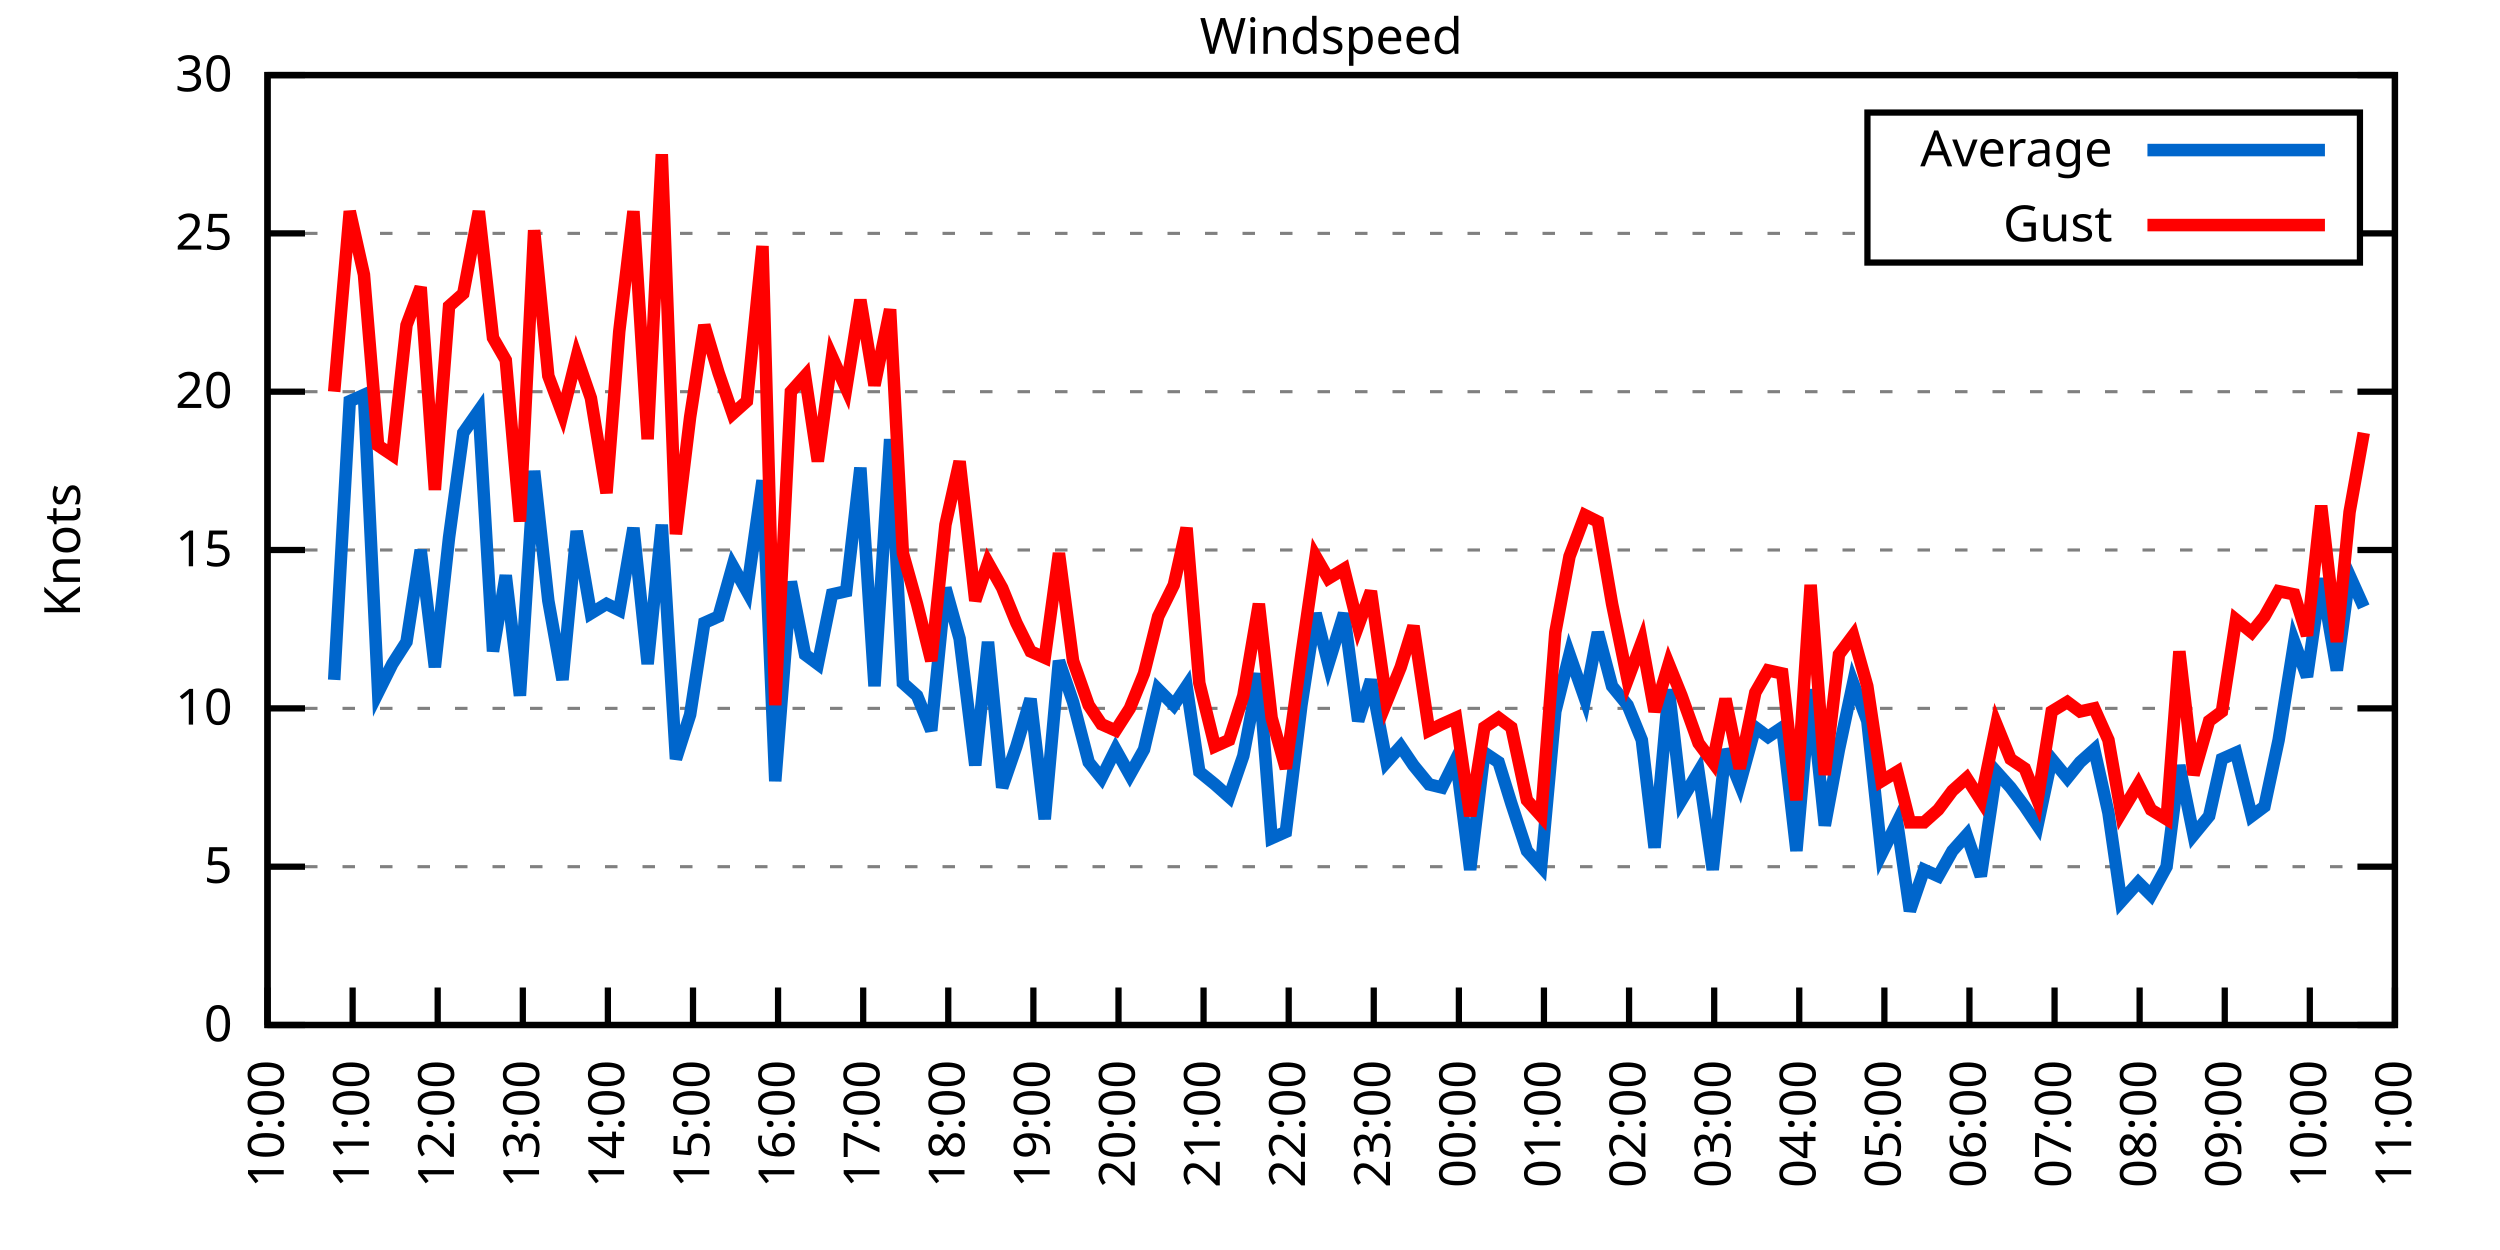
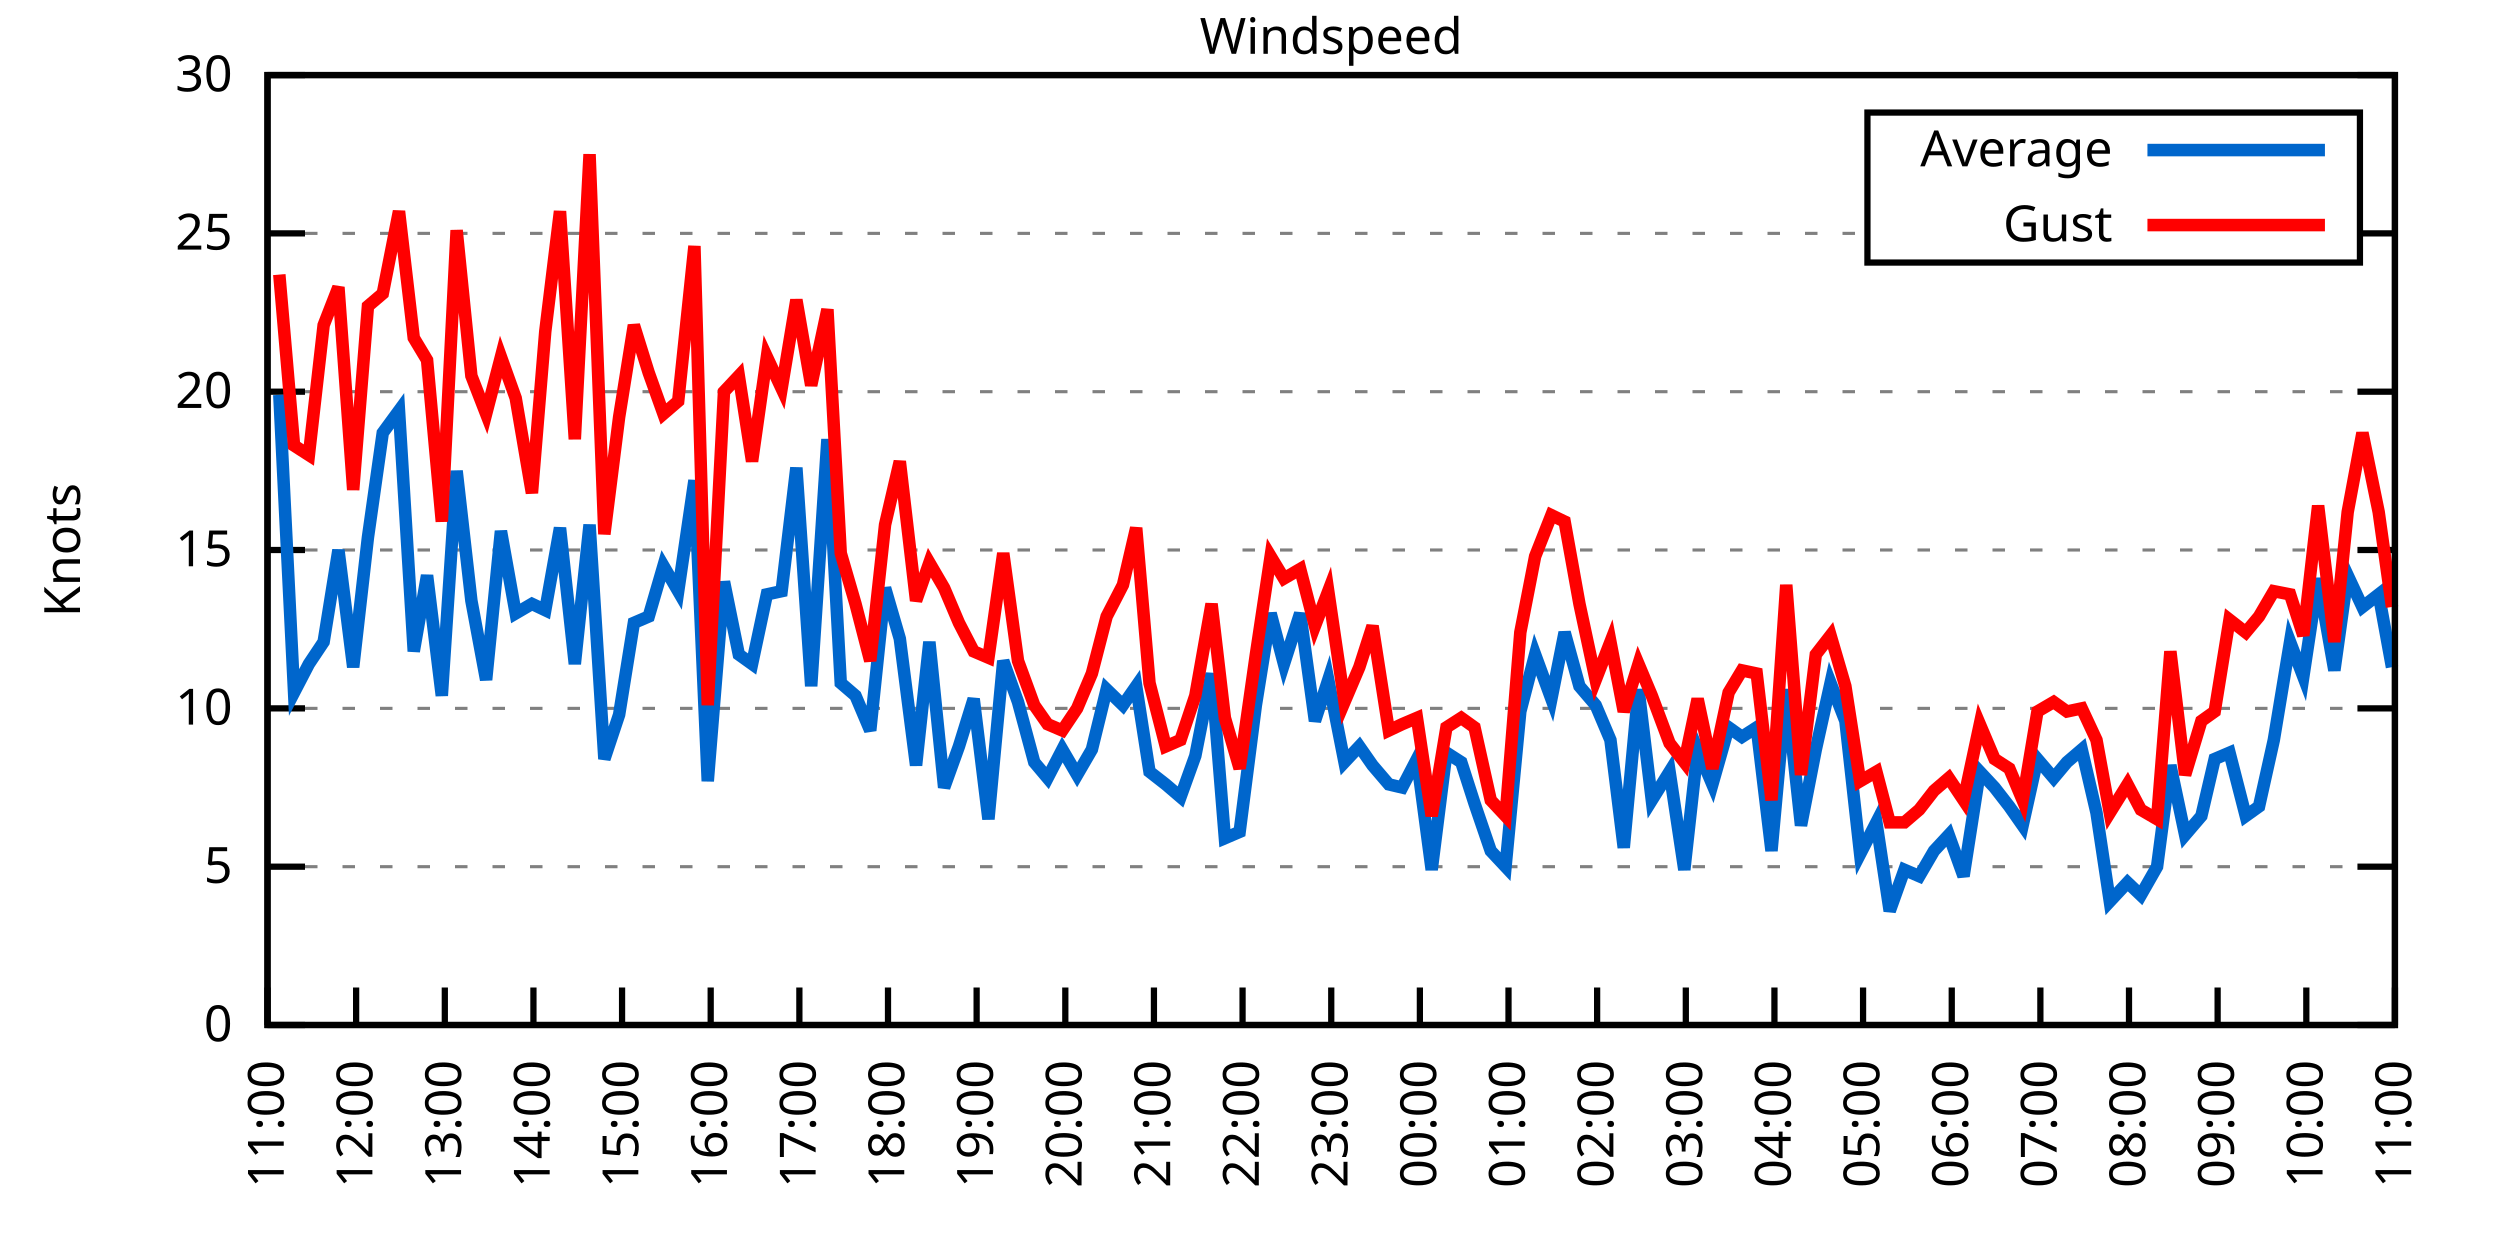
<svg xmlns="http://www.w3.org/2000/svg" xmlns:xlink="http://www.w3.org/1999/xlink" width="400" height="200" viewBox="0 0 400 200">
  <g id="gnuplot_canvas">
    <rect x="0" y="0" width="400" height="200" fill="none" />
    <defs>
      <circle id="gpDot" r="0.5" stroke-width="0.5" stroke="currentColor" />
      <path id="gpPt0" stroke-width="0.333" stroke="currentColor" d="M-1,0 h2 M0,-1 v2" />
      <path id="gpPt1" stroke-width="0.333" stroke="currentColor" d="M-1,-1 L1,1 M1,-1 L-1,1" />
      <path id="gpPt2" stroke-width="0.333" stroke="currentColor" d="M-1,0 L1,0 M0,-1 L0,1 M-1,-1 L1,1 M-1,1 L1,-1" />
      <rect id="gpPt3" stroke-width="0.333" stroke="currentColor" x="-1" y="-1" width="2" height="2" />
      <rect id="gpPt4" stroke-width="0.333" stroke="currentColor" fill="currentColor" x="-1" y="-1" width="2" height="2" />
      <circle id="gpPt5" stroke-width="0.333" stroke="currentColor" cx="0" cy="0" r="1" />
      <use xlink:href="#gpPt5" id="gpPt6" fill="currentColor" stroke="none" />
      <path id="gpPt7" stroke-width="0.333" stroke="currentColor" d="M0,-1.33 L-1.33,0.67 L1.33,0.67 z" />
      <use xlink:href="#gpPt7" id="gpPt8" fill="currentColor" stroke="none" />
      <use xlink:href="#gpPt7" id="gpPt9" stroke="currentColor" transform="rotate(180)" />
      <use xlink:href="#gpPt9" id="gpPt10" fill="currentColor" stroke="none" />
      <use xlink:href="#gpPt3" id="gpPt11" stroke="currentColor" transform="rotate(45)" />
      <use xlink:href="#gpPt11" id="gpPt12" fill="currentColor" stroke="none" />
      <path id="gpPt13" stroke-width="0.333" stroke="currentColor" d="M0,1.330 L1.265,0.411 L0.782,-1.067 L-0.782,-1.076 L-1.265,0.411 z" />
      <use xlink:href="#gpPt13" id="gpPt14" fill="currentColor" stroke="none" />
      <filter id="textbox" filterUnits="objectBoundingBox" x="0" y="0" height="1" width="1">
        <feFlood flood-color="white" flood-opacity="1" result="bgnd" />
        <feComposite in="SourceGraphic" in2="bgnd" operator="atop" />
      </filter>
      <filter id="greybox" filterUnits="objectBoundingBox" x="0" y="0" height="1" width="1">
        <feFlood flood-color="lightgrey" flood-opacity="1" result="grey" />
        <feComposite in="SourceGraphic" in2="grey" operator="atop" />
      </filter>
    </defs>
    <g fill="none" color="white" stroke="currentColor" stroke-width="1.00" stroke-linecap="butt" stroke-linejoin="miter">
</g>
    <g fill="none" color="black" stroke="currentColor" stroke-width="1.00" stroke-linecap="butt" stroke-linejoin="miter">
      <g stroke="none" shape-rendering="crispEdges">
        <polygon fill="rgb(255, 255, 255)" points="42.80,164.00 383.18,164.00 383.18,12.02 42.80,12.02 " />
      </g>
    </g>
    <g fill="none" color="black" stroke="currentColor" stroke-width="1.00" stroke-linecap="butt" stroke-linejoin="miter">
</g>
    <g fill="none" color="black" stroke="black" stroke-width="0.50" stroke-linecap="butt" stroke-linejoin="miter">
</g>
    <g fill="none" color="gray" stroke="currentColor" stroke-width="0.50" stroke-linecap="butt" stroke-linejoin="miter">
      <path stroke="gray" stroke-dasharray="2,4" class="gridline" d="M42.80,164.00 L383.19,164.00  " />
    </g>
    <g fill="none" color="gray" stroke="gray" stroke-width="1.00" stroke-linecap="butt" stroke-linejoin="miter">
</g>
    <g fill="none" color="black" stroke="currentColor" stroke-width="1.00" stroke-linecap="butt" stroke-linejoin="miter">
      <path stroke="black" d="M42.80,164.00 L48.80,164.00 M383.19,164.00 L377.19,164.00  " />
      <g transform="translate(37.20,166.60)" stroke="none" fill="black" font-family="Sans" font-size="8.00" text-anchor="end">
        <text>
          <tspan font-family="Sans"> 0</tspan>
        </text>
      </g>
    </g>
    <g fill="none" color="black" stroke="currentColor" stroke-width="1.00" stroke-linecap="butt" stroke-linejoin="miter">
</g>
    <g fill="none" color="black" stroke="black" stroke-width="0.50" stroke-linecap="butt" stroke-linejoin="miter">
</g>
    <g fill="none" color="gray" stroke="currentColor" stroke-width="0.50" stroke-linecap="butt" stroke-linejoin="miter">
      <path stroke="gray" stroke-dasharray="2,4" class="gridline" d="M42.80,138.67 L383.19,138.67  " />
    </g>
    <g fill="none" color="gray" stroke="gray" stroke-width="1.00" stroke-linecap="butt" stroke-linejoin="miter">
</g>
    <g fill="none" color="black" stroke="currentColor" stroke-width="1.00" stroke-linecap="butt" stroke-linejoin="miter">
      <path stroke="black" d="M42.80,138.67 L48.80,138.67 M383.19,138.67 L377.19,138.67  " />
      <g transform="translate(37.20,141.27)" stroke="none" fill="black" font-family="Sans" font-size="8.00" text-anchor="end">
        <text>
          <tspan font-family="Sans"> 5</tspan>
        </text>
      </g>
    </g>
    <g fill="none" color="black" stroke="currentColor" stroke-width="1.00" stroke-linecap="butt" stroke-linejoin="miter">
</g>
    <g fill="none" color="black" stroke="black" stroke-width="0.50" stroke-linecap="butt" stroke-linejoin="miter">
</g>
    <g fill="none" color="gray" stroke="currentColor" stroke-width="0.50" stroke-linecap="butt" stroke-linejoin="miter">
      <path stroke="gray" stroke-dasharray="2,4" class="gridline" d="M42.80,113.34 L383.19,113.34  " />
    </g>
    <g fill="none" color="gray" stroke="gray" stroke-width="1.00" stroke-linecap="butt" stroke-linejoin="miter">
</g>
    <g fill="none" color="black" stroke="currentColor" stroke-width="1.00" stroke-linecap="butt" stroke-linejoin="miter">
      <path stroke="black" d="M42.80,113.34 L48.80,113.34 M383.19,113.34 L377.19,113.34  " />
      <g transform="translate(37.20,115.94)" stroke="none" fill="black" font-family="Sans" font-size="8.00" text-anchor="end">
        <text>
          <tspan font-family="Sans"> 10</tspan>
        </text>
      </g>
    </g>
    <g fill="none" color="black" stroke="currentColor" stroke-width="1.00" stroke-linecap="butt" stroke-linejoin="miter">
</g>
    <g fill="none" color="black" stroke="black" stroke-width="0.50" stroke-linecap="butt" stroke-linejoin="miter">
</g>
    <g fill="none" color="gray" stroke="currentColor" stroke-width="0.50" stroke-linecap="butt" stroke-linejoin="miter">
      <path stroke="gray" stroke-dasharray="2,4" class="gridline" d="M42.80,88.00 L383.19,88.00  " />
    </g>
    <g fill="none" color="gray" stroke="gray" stroke-width="1.00" stroke-linecap="butt" stroke-linejoin="miter">
</g>
    <g fill="none" color="black" stroke="currentColor" stroke-width="1.00" stroke-linecap="butt" stroke-linejoin="miter">
      <path stroke="black" d="M42.80,88.00 L48.80,88.00 M383.19,88.00 L377.19,88.00  " />
      <g transform="translate(37.20,90.60)" stroke="none" fill="black" font-family="Sans" font-size="8.00" text-anchor="end">
        <text>
          <tspan font-family="Sans"> 15</tspan>
        </text>
      </g>
    </g>
    <g fill="none" color="black" stroke="currentColor" stroke-width="1.00" stroke-linecap="butt" stroke-linejoin="miter">
</g>
    <g fill="none" color="black" stroke="black" stroke-width="0.50" stroke-linecap="butt" stroke-linejoin="miter">
</g>
    <g fill="none" color="gray" stroke="currentColor" stroke-width="0.50" stroke-linecap="butt" stroke-linejoin="miter">
      <path stroke="gray" stroke-dasharray="2,4" class="gridline" d="M42.80,62.67 L383.19,62.67  " />
    </g>
    <g fill="none" color="gray" stroke="gray" stroke-width="1.00" stroke-linecap="butt" stroke-linejoin="miter">
</g>
    <g fill="none" color="black" stroke="currentColor" stroke-width="1.00" stroke-linecap="butt" stroke-linejoin="miter">
      <path stroke="black" d="M42.80,62.67 L48.80,62.67 M383.19,62.67 L377.19,62.67  " />
      <g transform="translate(37.20,65.27)" stroke="none" fill="black" font-family="Sans" font-size="8.00" text-anchor="end">
        <text>
          <tspan font-family="Sans"> 20</tspan>
        </text>
      </g>
    </g>
    <g fill="none" color="black" stroke="currentColor" stroke-width="1.00" stroke-linecap="butt" stroke-linejoin="miter">
</g>
    <g fill="none" color="black" stroke="black" stroke-width="0.50" stroke-linecap="butt" stroke-linejoin="miter">
</g>
    <g fill="none" color="gray" stroke="currentColor" stroke-width="0.50" stroke-linecap="butt" stroke-linejoin="miter">
      <path stroke="gray" stroke-dasharray="2,4" class="gridline" d="M42.80,37.34 L298.79,37.34 M377.59,37.34 L383.19,37.34  " />
    </g>
    <g fill="none" color="gray" stroke="gray" stroke-width="1.00" stroke-linecap="butt" stroke-linejoin="miter">
</g>
    <g fill="none" color="black" stroke="currentColor" stroke-width="1.00" stroke-linecap="butt" stroke-linejoin="miter">
      <path stroke="black" d="M42.80,37.34 L48.80,37.34 M383.19,37.34 L377.19,37.34  " />
      <g transform="translate(37.20,39.94)" stroke="none" fill="black" font-family="Sans" font-size="8.00" text-anchor="end">
        <text>
          <tspan font-family="Sans"> 25</tspan>
        </text>
      </g>
    </g>
    <g fill="none" color="black" stroke="currentColor" stroke-width="1.00" stroke-linecap="butt" stroke-linejoin="miter">
</g>
    <g fill="none" color="black" stroke="black" stroke-width="0.50" stroke-linecap="butt" stroke-linejoin="miter">
</g>
    <g fill="none" color="gray" stroke="currentColor" stroke-width="0.50" stroke-linecap="butt" stroke-linejoin="miter">
      <path stroke="gray" stroke-dasharray="2,4" class="gridline" d="M42.80,12.01 L383.19,12.01  " />
    </g>
    <g fill="none" color="gray" stroke="gray" stroke-width="1.00" stroke-linecap="butt" stroke-linejoin="miter">
</g>
    <g fill="none" color="black" stroke="currentColor" stroke-width="1.00" stroke-linecap="butt" stroke-linejoin="miter">
      <path stroke="black" d="M42.80,12.01 L48.80,12.01 M383.19,12.01 L377.19,12.01  " />
      <g transform="translate(37.20,14.61)" stroke="none" fill="black" font-family="Sans" font-size="8.00" text-anchor="end">
        <text>
          <tspan font-family="Sans"> 30</tspan>
        </text>
      </g>
    </g>
    <g fill="none" color="black" stroke="currentColor" stroke-width="1.00" stroke-linecap="butt" stroke-linejoin="miter">
      <path stroke="black" d="M42.80,164.00 L42.80,158.00  " />
      <g transform="translate(45.40,169.60) rotate(270.00)" stroke="none" fill="black" font-family="Sans" font-size="8.00" text-anchor="end">
        <text>
-           <tspan font-family="Sans">10:00</tspan>
-         </text>
-       </g>
-     </g>
-     <g fill="none" color="black" stroke="currentColor" stroke-width="1.00" stroke-linecap="butt" stroke-linejoin="miter">
-       <path stroke="black" d="M56.42,164.00 L56.42,158.00  " />
-       <g transform="translate(59.02,169.60) rotate(270.00)" stroke="none" fill="black" font-family="Sans" font-size="8.00" text-anchor="end">
-         <text>
          <tspan font-family="Sans">11:00</tspan>
        </text>
      </g>
    </g>
    <g fill="none" color="black" stroke="currentColor" stroke-width="1.00" stroke-linecap="butt" stroke-linejoin="miter">
-       <path stroke="black" d="M70.03,164.00 L70.03,158.00  " />
-       <g transform="translate(72.63,169.60) rotate(270.00)" stroke="none" fill="black" font-family="Sans" font-size="8.00" text-anchor="end">
+       <path stroke="black" d="M56.98,164.00 L56.98,158.00  " />
+       <g transform="translate(59.58,169.60) rotate(270.00)" stroke="none" fill="black" font-family="Sans" font-size="8.00" text-anchor="end">
        <text>
          <tspan font-family="Sans">12:00</tspan>
        </text>
      </g>
    </g>
    <g fill="none" color="black" stroke="currentColor" stroke-width="1.00" stroke-linecap="butt" stroke-linejoin="miter">
-       <path stroke="black" d="M83.65,164.00 L83.65,158.00  " />
-       <g transform="translate(86.25,169.60) rotate(270.00)" stroke="none" fill="black" font-family="Sans" font-size="8.00" text-anchor="end">
+       <path stroke="black" d="M71.17,164.00 L71.17,158.00  " />
+       <g transform="translate(73.77,169.60) rotate(270.00)" stroke="none" fill="black" font-family="Sans" font-size="8.00" text-anchor="end">
        <text>
          <tspan font-family="Sans">13:00</tspan>
        </text>
      </g>
    </g>
    <g fill="none" color="black" stroke="currentColor" stroke-width="1.00" stroke-linecap="butt" stroke-linejoin="miter">
-       <path stroke="black" d="M97.26,164.00 L97.26,158.00  " />
-       <g transform="translate(99.86,169.60) rotate(270.00)" stroke="none" fill="black" font-family="Sans" font-size="8.00" text-anchor="end">
+       <path stroke="black" d="M85.35,164.00 L85.35,158.00  " />
+       <g transform="translate(87.95,169.60) rotate(270.00)" stroke="none" fill="black" font-family="Sans" font-size="8.00" text-anchor="end">
        <text>
          <tspan font-family="Sans">14:00</tspan>
        </text>
      </g>
    </g>
    <g fill="none" color="black" stroke="currentColor" stroke-width="1.00" stroke-linecap="butt" stroke-linejoin="miter">
-       <path stroke="black" d="M110.88,164.00 L110.88,158.00  " />
-       <g transform="translate(113.48,169.60) rotate(270.00)" stroke="none" fill="black" font-family="Sans" font-size="8.00" text-anchor="end">
+       <path stroke="black" d="M99.53,164.00 L99.53,158.00  " />
+       <g transform="translate(102.13,169.60) rotate(270.00)" stroke="none" fill="black" font-family="Sans" font-size="8.00" text-anchor="end">
        <text>
          <tspan font-family="Sans">15:00</tspan>
        </text>
      </g>
    </g>
    <g fill="none" color="black" stroke="currentColor" stroke-width="1.00" stroke-linecap="butt" stroke-linejoin="miter">
-       <path stroke="black" d="M124.49,164.00 L124.49,158.00  " />
-       <g transform="translate(127.09,169.60) rotate(270.00)" stroke="none" fill="black" font-family="Sans" font-size="8.00" text-anchor="end">
+       <path stroke="black" d="M113.71,164.00 L113.71,158.00  " />
+       <g transform="translate(116.31,169.60) rotate(270.00)" stroke="none" fill="black" font-family="Sans" font-size="8.00" text-anchor="end">
        <text>
          <tspan font-family="Sans">16:00</tspan>
        </text>
      </g>
    </g>
    <g fill="none" color="black" stroke="currentColor" stroke-width="1.00" stroke-linecap="butt" stroke-linejoin="miter">
-       <path stroke="black" d="M138.11,164.00 L138.11,158.00  " />
-       <g transform="translate(140.71,169.60) rotate(270.00)" stroke="none" fill="black" font-family="Sans" font-size="8.00" text-anchor="end">
+       <path stroke="black" d="M127.90,164.00 L127.90,158.00  " />
+       <g transform="translate(130.50,169.60) rotate(270.00)" stroke="none" fill="black" font-family="Sans" font-size="8.00" text-anchor="end">
        <text>
          <tspan font-family="Sans">17:00</tspan>
        </text>
      </g>
    </g>
    <g fill="none" color="black" stroke="currentColor" stroke-width="1.00" stroke-linecap="butt" stroke-linejoin="miter">
-       <path stroke="black" d="M151.72,164.00 L151.72,158.00  " />
-       <g transform="translate(154.32,169.60) rotate(270.00)" stroke="none" fill="black" font-family="Sans" font-size="8.00" text-anchor="end">
+       <path stroke="black" d="M142.08,164.00 L142.08,158.00  " />
+       <g transform="translate(144.68,169.60) rotate(270.00)" stroke="none" fill="black" font-family="Sans" font-size="8.00" text-anchor="end">
        <text>
          <tspan font-family="Sans">18:00</tspan>
        </text>
      </g>
    </g>
    <g fill="none" color="black" stroke="currentColor" stroke-width="1.00" stroke-linecap="butt" stroke-linejoin="miter">
-       <path stroke="black" d="M165.34,164.00 L165.34,158.00  " />
-       <g transform="translate(167.94,169.60) rotate(270.00)" stroke="none" fill="black" font-family="Sans" font-size="8.00" text-anchor="end">
+       <path stroke="black" d="M156.26,164.00 L156.26,158.00  " />
+       <g transform="translate(158.86,169.60) rotate(270.00)" stroke="none" fill="black" font-family="Sans" font-size="8.00" text-anchor="end">
        <text>
          <tspan font-family="Sans">19:00</tspan>
        </text>
      </g>
    </g>
    <g fill="none" color="black" stroke="currentColor" stroke-width="1.00" stroke-linecap="butt" stroke-linejoin="miter">
-       <path stroke="black" d="M178.96,164.00 L178.96,158.00  " />
-       <g transform="translate(181.56,169.60) rotate(270.00)" stroke="none" fill="black" font-family="Sans" font-size="8.00" text-anchor="end">
+       <path stroke="black" d="M170.45,164.00 L170.45,158.00  " />
+       <g transform="translate(173.05,169.60) rotate(270.00)" stroke="none" fill="black" font-family="Sans" font-size="8.00" text-anchor="end">
        <text>
          <tspan font-family="Sans">20:00</tspan>
        </text>
      </g>
    </g>
    <g fill="none" color="black" stroke="currentColor" stroke-width="1.00" stroke-linecap="butt" stroke-linejoin="miter">
-       <path stroke="black" d="M192.57,164.00 L192.57,158.00  " />
-       <g transform="translate(195.17,169.60) rotate(270.00)" stroke="none" fill="black" font-family="Sans" font-size="8.00" text-anchor="end">
+       <path stroke="black" d="M184.63,164.00 L184.63,158.00  " />
+       <g transform="translate(187.23,169.60) rotate(270.00)" stroke="none" fill="black" font-family="Sans" font-size="8.00" text-anchor="end">
        <text>
          <tspan font-family="Sans">21:00</tspan>
        </text>
      </g>
    </g>
    <g fill="none" color="black" stroke="currentColor" stroke-width="1.00" stroke-linecap="butt" stroke-linejoin="miter">
-       <path stroke="black" d="M206.19,164.00 L206.19,158.00  " />
-       <g transform="translate(208.79,169.60) rotate(270.00)" stroke="none" fill="black" font-family="Sans" font-size="8.00" text-anchor="end">
+       <path stroke="black" d="M198.81,164.00 L198.81,158.00  " />
+       <g transform="translate(201.41,169.60) rotate(270.00)" stroke="none" fill="black" font-family="Sans" font-size="8.00" text-anchor="end">
        <text>
          <tspan font-family="Sans">22:00</tspan>
        </text>
      </g>
    </g>
    <g fill="none" color="black" stroke="currentColor" stroke-width="1.00" stroke-linecap="butt" stroke-linejoin="miter">
-       <path stroke="black" d="M219.80,164.00 L219.80,158.00  " />
-       <g transform="translate(222.40,169.60) rotate(270.00)" stroke="none" fill="black" font-family="Sans" font-size="8.00" text-anchor="end">
+       <path stroke="black" d="M213.00,164.00 L213.00,158.00  " />
+       <g transform="translate(215.60,169.60) rotate(270.00)" stroke="none" fill="black" font-family="Sans" font-size="8.00" text-anchor="end">
        <text>
          <tspan font-family="Sans">23:00</tspan>
        </text>
      </g>
    </g>
    <g fill="none" color="black" stroke="currentColor" stroke-width="1.00" stroke-linecap="butt" stroke-linejoin="miter">
-       <path stroke="black" d="M233.42,164.00 L233.42,158.00  " />
-       <g transform="translate(236.02,169.60) rotate(270.00)" stroke="none" fill="black" font-family="Sans" font-size="8.00" text-anchor="end">
+       <path stroke="black" d="M227.18,164.00 L227.18,158.00  " />
+       <g transform="translate(229.78,169.60) rotate(270.00)" stroke="none" fill="black" font-family="Sans" font-size="8.00" text-anchor="end">
        <text>
          <tspan font-family="Sans">00:00</tspan>
        </text>
      </g>
    </g>
    <g fill="none" color="black" stroke="currentColor" stroke-width="1.00" stroke-linecap="butt" stroke-linejoin="miter">
-       <path stroke="black" d="M247.03,164.00 L247.03,158.00  " />
-       <g transform="translate(249.63,169.60) rotate(270.00)" stroke="none" fill="black" font-family="Sans" font-size="8.00" text-anchor="end">
+       <path stroke="black" d="M241.36,164.00 L241.36,158.00  " />
+       <g transform="translate(243.96,169.60) rotate(270.00)" stroke="none" fill="black" font-family="Sans" font-size="8.00" text-anchor="end">
        <text>
          <tspan font-family="Sans">01:00</tspan>
        </text>
      </g>
    </g>
    <g fill="none" color="black" stroke="currentColor" stroke-width="1.00" stroke-linecap="butt" stroke-linejoin="miter">
-       <path stroke="black" d="M260.65,164.00 L260.65,158.00  " />
-       <g transform="translate(263.25,169.60) rotate(270.00)" stroke="none" fill="black" font-family="Sans" font-size="8.00" text-anchor="end">
+       <path stroke="black" d="M255.54,164.00 L255.54,158.00  " />
+       <g transform="translate(258.14,169.60) rotate(270.00)" stroke="none" fill="black" font-family="Sans" font-size="8.00" text-anchor="end">
        <text>
          <tspan font-family="Sans">02:00</tspan>
        </text>
      </g>
    </g>
    <g fill="none" color="black" stroke="currentColor" stroke-width="1.00" stroke-linecap="butt" stroke-linejoin="miter">
-       <path stroke="black" d="M274.27,164.00 L274.27,158.00  " />
-       <g transform="translate(276.87,169.60) rotate(270.00)" stroke="none" fill="black" font-family="Sans" font-size="8.00" text-anchor="end">
+       <path stroke="black" d="M269.73,164.00 L269.73,158.00  " />
+       <g transform="translate(272.33,169.60) rotate(270.00)" stroke="none" fill="black" font-family="Sans" font-size="8.00" text-anchor="end">
        <text>
          <tspan font-family="Sans">03:00</tspan>
        </text>
      </g>
    </g>
    <g fill="none" color="black" stroke="currentColor" stroke-width="1.00" stroke-linecap="butt" stroke-linejoin="miter">
-       <path stroke="black" d="M287.88,164.00 L287.88,158.00  " />
-       <g transform="translate(290.48,169.60) rotate(270.00)" stroke="none" fill="black" font-family="Sans" font-size="8.00" text-anchor="end">
+       <path stroke="black" d="M283.91,164.00 L283.91,158.00  " />
+       <g transform="translate(286.51,169.60) rotate(270.00)" stroke="none" fill="black" font-family="Sans" font-size="8.00" text-anchor="end">
        <text>
          <tspan font-family="Sans">04:00</tspan>
        </text>
      </g>
    </g>
    <g fill="none" color="black" stroke="currentColor" stroke-width="1.00" stroke-linecap="butt" stroke-linejoin="miter">
-       <path stroke="black" d="M301.50,164.00 L301.50,158.00  " />
-       <g transform="translate(304.10,169.60) rotate(270.00)" stroke="none" fill="black" font-family="Sans" font-size="8.00" text-anchor="end">
+       <path stroke="black" d="M298.09,164.00 L298.09,158.00  " />
+       <g transform="translate(300.69,169.60) rotate(270.00)" stroke="none" fill="black" font-family="Sans" font-size="8.00" text-anchor="end">
        <text>
          <tspan font-family="Sans">05:00</tspan>
        </text>
      </g>
    </g>
    <g fill="none" color="black" stroke="currentColor" stroke-width="1.00" stroke-linecap="butt" stroke-linejoin="miter">
-       <path stroke="black" d="M315.11,164.00 L315.11,158.00  " />
-       <g transform="translate(317.71,169.60) rotate(270.00)" stroke="none" fill="black" font-family="Sans" font-size="8.00" text-anchor="end">
+       <path stroke="black" d="M312.28,164.00 L312.28,158.00  " />
+       <g transform="translate(314.88,169.60) rotate(270.00)" stroke="none" fill="black" font-family="Sans" font-size="8.00" text-anchor="end">
        <text>
          <tspan font-family="Sans">06:00</tspan>
        </text>
      </g>
    </g>
    <g fill="none" color="black" stroke="currentColor" stroke-width="1.00" stroke-linecap="butt" stroke-linejoin="miter">
-       <path stroke="black" d="M328.73,164.00 L328.73,158.00  " />
-       <g transform="translate(331.33,169.60) rotate(270.00)" stroke="none" fill="black" font-family="Sans" font-size="8.00" text-anchor="end">
+       <path stroke="black" d="M326.46,164.00 L326.46,158.00  " />
+       <g transform="translate(329.06,169.60) rotate(270.00)" stroke="none" fill="black" font-family="Sans" font-size="8.00" text-anchor="end">
        <text>
          <tspan font-family="Sans">07:00</tspan>
        </text>
      </g>
    </g>
    <g fill="none" color="black" stroke="currentColor" stroke-width="1.00" stroke-linecap="butt" stroke-linejoin="miter">
-       <path stroke="black" d="M342.34,164.00 L342.34,158.00  " />
-       <g transform="translate(344.94,169.60) rotate(270.00)" stroke="none" fill="black" font-family="Sans" font-size="8.00" text-anchor="end">
+       <path stroke="black" d="M340.64,164.00 L340.64,158.00  " />
+       <g transform="translate(343.24,169.60) rotate(270.00)" stroke="none" fill="black" font-family="Sans" font-size="8.00" text-anchor="end">
        <text>
          <tspan font-family="Sans">08:00</tspan>
        </text>
      </g>
    </g>
    <g fill="none" color="black" stroke="currentColor" stroke-width="1.00" stroke-linecap="butt" stroke-linejoin="miter">
-       <path stroke="black" d="M355.96,164.00 L355.96,158.00  " />
-       <g transform="translate(358.56,169.60) rotate(270.00)" stroke="none" fill="black" font-family="Sans" font-size="8.00" text-anchor="end">
+       <path stroke="black" d="M354.82,164.00 L354.82,158.00  " />
+       <g transform="translate(357.42,169.60) rotate(270.00)" stroke="none" fill="black" font-family="Sans" font-size="8.00" text-anchor="end">
        <text>
          <tspan font-family="Sans">09:00</tspan>
        </text>
      </g>
    </g>
    <g fill="none" color="black" stroke="currentColor" stroke-width="1.00" stroke-linecap="butt" stroke-linejoin="miter">
-       <path stroke="black" d="M369.57,164.00 L369.57,158.00  " />
-       <g transform="translate(372.17,169.60) rotate(270.00)" stroke="none" fill="black" font-family="Sans" font-size="8.00" text-anchor="end">
+       <path stroke="black" d="M369.01,164.00 L369.01,158.00  " />
+       <g transform="translate(371.61,169.60) rotate(270.00)" stroke="none" fill="black" font-family="Sans" font-size="8.00" text-anchor="end">
        <text>
          <tspan font-family="Sans">10:00</tspan>
        </text>
      </g>
    </g>
    <g fill="none" color="black" stroke="currentColor" stroke-width="1.00" stroke-linecap="butt" stroke-linejoin="miter">
      <path stroke="black" d="M383.19,164.00 L383.19,158.00  " />
      <g transform="translate(385.79,169.60) rotate(270.00)" stroke="none" fill="black" font-family="Sans" font-size="8.00" text-anchor="end">
        <text>
          <tspan font-family="Sans">11:00</tspan>
        </text>
      </g>
    </g>
    <g fill="none" color="black" stroke="currentColor" stroke-width="1.00" stroke-linecap="butt" stroke-linejoin="miter">
</g>
    <g fill="none" color="black" stroke="currentColor" stroke-width="1.00" stroke-linecap="butt" stroke-linejoin="miter">
      <path stroke="black" d="M42.80,12.01 L42.80,164.00 L383.19,164.00 L383.19,12.01 L42.80,12.01 Z  " />
    </g>
    <g fill="none" color="black" stroke="currentColor" stroke-width="1.00" stroke-linecap="butt" stroke-linejoin="miter">
</g>
    <g fill="none" color="black" stroke="currentColor" stroke-width="1.00" stroke-linecap="butt" stroke-linejoin="miter">
      <path stroke="black" d="M298.79,42.01 L298.79,18.01 L377.59,18.01 L377.59,42.01 L298.79,42.01 Z  " />
    </g>
    <g id="Windspeed_plot_1">
      <g fill="none" color="white" stroke="black" stroke-width="2.00" stroke-linecap="butt" stroke-linejoin="miter">
</g>
      <g fill="none" color="black" stroke="currentColor" stroke-width="2.00" stroke-linecap="butt" stroke-linejoin="miter">
        <g transform="translate(337.99,26.61)" stroke="none" fill="black" font-family="Sans" font-size="8.00" text-anchor="end">
          <text>
            <tspan font-family="Sans">Average</tspan>
          </text>
        </g>
      </g>
      <g fill="none" color="black" stroke="currentColor" stroke-width="2.00" stroke-linecap="butt" stroke-linejoin="miter">
-         <path stroke="rgb(  0, 102, 204)" d="M343.59,24.01 L371.99,24.01 M53.47,108.78 L55.96,64.19 L58.23,63.18 L60.50,110.80 L62.77,106.24 L65.04,102.70   L67.31,88.00 L69.58,106.75 L71.85,85.98 L74.12,69.26 L76.61,65.71 L78.88,104.22 L80.92,92.06 L83.19,111.31   L85.46,75.34 L87.73,96.11 L90.00,108.78 L92.27,84.97 L94.54,98.14 L97.04,96.62 L99.08,97.63 L101.35,84.46   L103.62,106.24 L105.89,83.95 L108.15,121.44 L110.42,114.35 L112.69,99.66 L114.96,98.64 L117.23,90.54 L119.50,94.59   L122.00,76.86 L124.04,124.99 L126.54,93.07 L128.81,104.72 L130.85,106.24 L133.12,95.10 L135.39,94.59 L137.66,74.83   L139.92,109.79 L142.42,70.27 L144.46,109.28 L146.73,111.31 L149.00,116.88 L151.27,94.08 L153.54,102.19 L156.04,122.46   L158.08,102.70 L160.35,126.00 L162.62,119.42 L164.89,111.82 L167.16,131.07 L169.43,105.74 L171.69,112.32 L174.19,121.95   L176.23,124.48 L178.50,119.92 L180.77,123.98 L183.04,119.92 L185.31,110.30 L187.81,112.83 L189.85,109.79 L191.89,123.47   L194.39,125.50 L196.66,127.52 L198.93,120.94 L201.42,107.76 L203.46,134.11 L205.73,133.10 L208.23,112.83 L210.50,98.14   L212.54,106.24 L215.04,98.14 L217.31,115.36 L219.35,108.78 L221.85,121.95 L224.11,119.42 L226.16,122.46 L228.65,125.50   L230.70,126.00 L232.96,121.44 L235.23,139.17 L237.50,120.43 L239.77,121.95 L241.81,128.54 L244.31,136.14 L246.58,138.67   L248.85,113.84 L251.12,104.72 L253.61,111.82 L255.66,101.18 L257.93,109.79 L260.42,112.83 L262.69,118.40 L264.73,135.63   L267.00,110.30 L269.05,128.03 L271.77,123.47 L274.04,139.17 L276.08,119.92 L278.35,125.50 L280.85,116.38 L282.89,117.90   L285.16,116.38 L287.43,136.14 L289.70,110.30 L291.97,132.08 L294.23,119.92 L296.50,109.28 L298.77,115.36 L301.04,136.64   L303.54,131.58 L305.58,145.76 L307.85,139.17 L310.12,140.19 L312.39,136.14 L314.66,133.60 L316.93,140.19 L319.42,123.47   L321.69,126.00 L323.96,129.04 L326.00,132.08 L328.27,121.44 L330.77,124.48 L332.81,121.95 L335.08,119.92 L337.35,130.06   L339.39,144.24 L342.12,141.20 L344.16,143.23 L346.65,138.67 L348.70,122.46 L350.97,133.60 L353.46,130.56 L355.50,121.44   L357.77,120.43 L360.27,130.56 L362.31,129.04 L364.58,118.40 L367.08,102.70 L369.12,108.27 L371.39,92.56 L373.89,107.26   L375.93,92.06 L378.20,97.12  " />
+         <path stroke="rgb(  0, 102, 204)" d="M343.59,24.01 L371.99,24.01 M44.69,63.18 L47.05,110.80 L49.42,106.24 L51.78,102.70 L54.15,88.00 L56.51,106.75   L58.87,85.98 L61.24,69.26 L63.84,65.71 L66.20,104.22 L68.33,92.06 L70.69,111.31 L73.06,75.34 L75.42,96.11   L77.78,108.78 L80.15,84.97 L82.51,98.14 L85.11,96.62 L87.24,97.63 L89.60,84.46 L91.97,106.24 L94.33,83.95   L96.70,121.44 L99.06,114.35 L101.42,99.66 L103.79,98.64 L106.15,90.54 L108.51,94.59 L111.11,76.86 L113.24,124.99   L115.84,93.07 L118.21,104.72 L120.33,106.24 L122.70,95.10 L125.06,94.59 L127.42,74.83 L129.79,109.79 L132.39,70.27   L134.52,109.28 L136.88,111.31 L139.24,116.88 L141.61,94.08 L143.97,102.19 L146.57,122.46 L148.70,102.70 L151.06,126.00   L153.43,119.42 L155.79,111.82 L158.15,131.07 L160.52,105.74 L162.88,112.32 L165.48,121.95 L167.61,124.48 L169.97,119.92   L172.34,123.98 L174.70,119.92 L177.06,110.30 L179.67,112.83 L181.79,109.79 L183.92,123.47 L186.52,125.50 L188.88,127.52   L191.25,120.94 L193.85,107.76 L195.98,134.11 L198.34,133.10 L200.94,112.83 L203.30,98.14 L205.43,106.24 L208.03,98.14   L210.39,115.36 L212.52,108.78 L215.12,121.95 L217.49,119.42 L219.61,122.46 L222.21,125.50 L224.34,126.00 L226.71,121.44   L229.07,139.17 L231.43,120.43 L233.80,121.95 L235.92,128.54 L238.52,136.14 L240.89,138.67 L243.25,113.84 L245.62,104.72   L248.22,111.82 L250.34,101.18 L252.71,109.79 L255.31,112.83 L257.67,118.40 L259.80,135.63 L262.16,110.30 L264.29,128.03   L267.13,123.47 L269.49,139.17 L271.62,119.92 L273.98,125.50 L276.58,116.38 L278.71,117.90 L281.07,116.38 L283.44,136.14   L285.80,110.30 L288.16,132.08 L290.53,119.92 L292.89,109.28 L295.26,115.36 L297.62,136.64 L300.22,131.58 L302.35,145.76   L304.71,139.17 L307.08,140.19 L309.44,136.14 L311.80,133.60 L314.17,140.19 L316.77,123.47 L319.13,126.00 L321.49,129.04   L323.62,132.08 L325.99,121.44 L328.59,124.48 L330.71,121.95 L333.08,119.92 L335.44,130.06 L337.57,144.24 L340.40,141.20   L342.53,143.23 L345.13,138.67 L347.26,122.46 L349.62,133.60 L352.22,130.56 L354.35,121.44 L356.72,120.43 L359.32,130.56   L361.44,129.04 L363.81,118.40 L366.41,102.70 L368.53,108.27 L370.90,92.56 L373.50,107.26 L375.63,92.06 L377.99,97.12   L380.59,95.10 L382.72,106.75  " />
      </g>
    </g>
    <g id="Windspeed_plot_2">
      <g fill="none" color="black" stroke="currentColor" stroke-width="2.00" stroke-linecap="butt" stroke-linejoin="miter">
        <g transform="translate(337.99,38.61)" stroke="none" fill="black" font-family="Sans" font-size="8.00" text-anchor="end">
          <text>
            <tspan font-family="Sans">Gust</tspan>
          </text>
        </g>
      </g>
      <g fill="none" color="black" stroke="currentColor" stroke-width="2.00" stroke-linecap="butt" stroke-linejoin="miter">
-         <path stroke="rgb(255,   0,   0)" d="M343.59,36.01 L371.99,36.01 M53.47,62.67 L55.96,33.80 L58.23,43.93 L60.50,71.29 L62.77,72.81 L65.04,52.03   L67.31,45.95 L69.58,78.38 L71.85,48.99 L74.12,46.97 L76.61,33.80 L78.88,54.06 L80.92,57.61 L83.19,83.45   L85.46,36.84 L87.73,60.14 L90.00,66.22 L92.27,57.10 L94.54,63.69 L97.04,78.89 L99.08,53.05 L101.35,33.80   L103.62,70.27 L105.89,24.68 L108.15,85.47 L110.42,66.73 L112.69,52.03 L114.96,59.63 L117.23,66.22 L119.50,64.19   L122.00,39.37 L124.04,112.83 L126.54,62.67 L128.81,60.14 L130.85,73.82 L133.12,57.10 L135.39,62.17 L137.66,47.98   L139.92,61.66 L142.42,49.50 L144.46,88.51 L146.73,96.62 L149.00,105.74 L151.27,83.95 L153.54,73.82 L156.04,96.11   L158.08,90.03 L160.35,94.08 L162.62,99.66 L164.89,104.22 L167.16,105.23 L169.43,88.51 L171.69,105.74 L174.19,112.83   L176.23,115.87 L178.50,116.88 L180.77,113.34 L183.04,107.76 L185.31,98.64 L187.81,93.58 L189.85,84.46 L191.89,109.28   L194.39,119.42 L196.66,118.40 L198.93,111.31 L201.42,96.62 L203.46,114.86 L205.73,122.96 L208.23,104.72 L210.50,89.02   L212.54,92.56 L215.04,91.04 L217.31,100.16 L219.35,94.59 L221.85,112.32 L224.11,106.75 L226.16,100.16 L228.65,116.88   L230.70,115.87 L232.96,114.86 L235.23,130.56 L237.50,116.38 L239.77,114.86 L241.81,116.38 L244.31,128.03 L246.58,130.56   L248.85,101.18 L251.12,89.02 L253.61,82.43 L255.66,83.45 L257.93,96.62 L260.42,108.78 L262.69,102.70 L264.73,113.84   L267.00,106.24 L269.05,111.31 L271.77,118.91 L274.04,121.95 L276.08,111.82 L278.35,122.96 L280.85,110.80 L282.89,107.26   L285.16,107.76 L287.43,128.03 L289.70,93.58 L291.97,123.98 L294.23,104.72 L296.50,101.68 L298.77,109.79 L301.04,124.99   L303.54,123.47 L305.58,131.58 L307.85,131.58 L310.12,129.55 L312.39,126.51 L314.66,124.48 L316.93,128.03 L319.42,115.87   L321.69,121.44 L323.96,122.96 L326.00,128.03 L328.27,113.84 L330.77,112.32 L332.81,113.84 L335.08,113.34 L337.35,118.40   L339.39,130.06 L342.12,125.50 L344.16,129.55 L346.65,131.07 L348.70,104.22 L350.97,123.98 L353.46,115.36 L355.50,113.84   L357.77,99.15 L360.27,101.18 L362.31,98.64 L364.58,94.59 L367.08,95.10 L369.12,101.68 L371.39,80.91 L373.89,102.70   L375.93,81.93 L378.20,69.26  " />
+         <path stroke="rgb(255,   0,   0)" d="M343.59,36.01 L371.99,36.01 M44.69,43.93 L47.05,71.29 L49.42,72.81 L51.78,52.03 L54.15,45.95 L56.51,78.38   L58.87,48.99 L61.24,46.97 L63.84,33.80 L66.20,54.06 L68.33,57.61 L70.69,83.45 L73.06,36.84 L75.42,60.14   L77.78,66.22 L80.15,57.10 L82.51,63.69 L85.11,78.89 L87.24,53.05 L89.60,33.80 L91.97,70.27 L94.33,24.68   L96.70,85.47 L99.06,66.73 L101.42,52.03 L103.79,59.63 L106.15,66.22 L108.51,64.19 L111.11,39.37 L113.24,112.83   L115.84,62.67 L118.21,60.14 L120.33,73.82 L122.70,57.10 L125.06,62.17 L127.42,47.98 L129.79,61.66 L132.39,49.50   L134.52,88.51 L136.88,96.62 L139.24,105.74 L141.61,83.95 L143.97,73.82 L146.57,96.11 L148.70,90.03 L151.06,94.08   L153.43,99.66 L155.79,104.22 L158.15,105.23 L160.52,88.51 L162.88,105.74 L165.48,112.83 L167.61,115.87 L169.97,116.88   L172.34,113.34 L174.70,107.76 L177.06,98.64 L179.67,93.58 L181.79,84.46 L183.92,109.28 L186.52,119.42 L188.88,118.40   L191.25,111.31 L193.85,96.62 L195.98,114.86 L198.34,122.96 L200.94,104.72 L203.30,89.02 L205.43,92.56 L208.03,91.04   L210.39,100.16 L212.52,94.59 L215.12,112.32 L217.49,106.75 L219.61,100.16 L222.21,116.88 L224.34,115.87 L226.71,114.86   L229.07,130.56 L231.43,116.38 L233.80,114.86 L235.92,116.38 L238.52,128.03 L240.89,130.56 L243.25,101.18 L245.62,89.02   L248.22,82.43 L250.34,83.45 L252.71,96.62 L255.31,108.78 L257.67,102.70 L259.80,113.84 L262.16,106.24 L264.29,111.31   L267.13,118.91 L269.49,121.95 L271.62,111.82 L273.98,122.96 L276.58,110.80 L278.71,107.26 L281.07,107.76 L283.44,128.03   L285.80,93.58 L288.16,123.98 L290.53,104.72 L292.89,101.68 L295.26,109.79 L297.62,124.99 L300.22,123.47 L302.35,131.58   L304.71,131.58 L307.08,129.55 L309.44,126.51 L311.80,124.48 L314.17,128.03 L316.77,115.87 L319.13,121.44 L321.49,122.96   L323.62,128.03 L325.99,113.84 L328.59,112.32 L330.71,113.84 L333.08,113.34 L335.44,118.40 L337.57,130.06 L340.40,125.50   L342.53,129.55 L345.13,131.07 L347.26,104.22 L349.62,123.98 L352.22,115.36 L354.35,113.84 L356.72,99.15 L359.32,101.18   L361.44,98.64 L363.81,94.59 L366.41,95.10 L368.53,101.68 L370.90,80.91 L373.50,102.70 L375.63,81.93 L377.99,69.26   L380.59,81.93 L382.72,97.12  " />
      </g>
    </g>
    <g fill="none" color="black" stroke="currentColor" stroke-width="2.00" stroke-linecap="butt" stroke-linejoin="miter">
</g>
    <g fill="none" color="black" stroke="black" stroke-width="1.00" stroke-linecap="butt" stroke-linejoin="miter">
</g>
    <g fill="none" color="black" stroke="currentColor" stroke-width="1.00" stroke-linecap="butt" stroke-linejoin="miter">
      <path stroke="black" d="M42.80,12.01 L42.80,164.00 L383.19,164.00 L383.19,12.01 L42.80,12.01 Z  " />
      <g transform="translate(12.80,88.01) rotate(270.00)" stroke="none" fill="black" font-family="Sans" font-size="8.00" text-anchor="middle">
        <text>
          <tspan font-family="Sans">Knots</tspan>
        </text>
      </g>
    </g>
    <g fill="none" color="black" stroke="currentColor" stroke-width="1.00" stroke-linecap="butt" stroke-linejoin="miter">
</g>
    <g fill="none" color="black" stroke="currentColor" stroke-width="1.00" stroke-linecap="butt" stroke-linejoin="miter">
      <g transform="translate(212.99,8.61)" stroke="none" fill="black" font-family="Sans" font-size="8.00" text-anchor="middle">
        <text>
          <tspan font-family="Sans">Windspeed</tspan>
        </text>
      </g>
    </g>
    <g fill="none" color="black" stroke="currentColor" stroke-width="1.00" stroke-linecap="butt" stroke-linejoin="miter">
</g>
  </g>
</svg>
